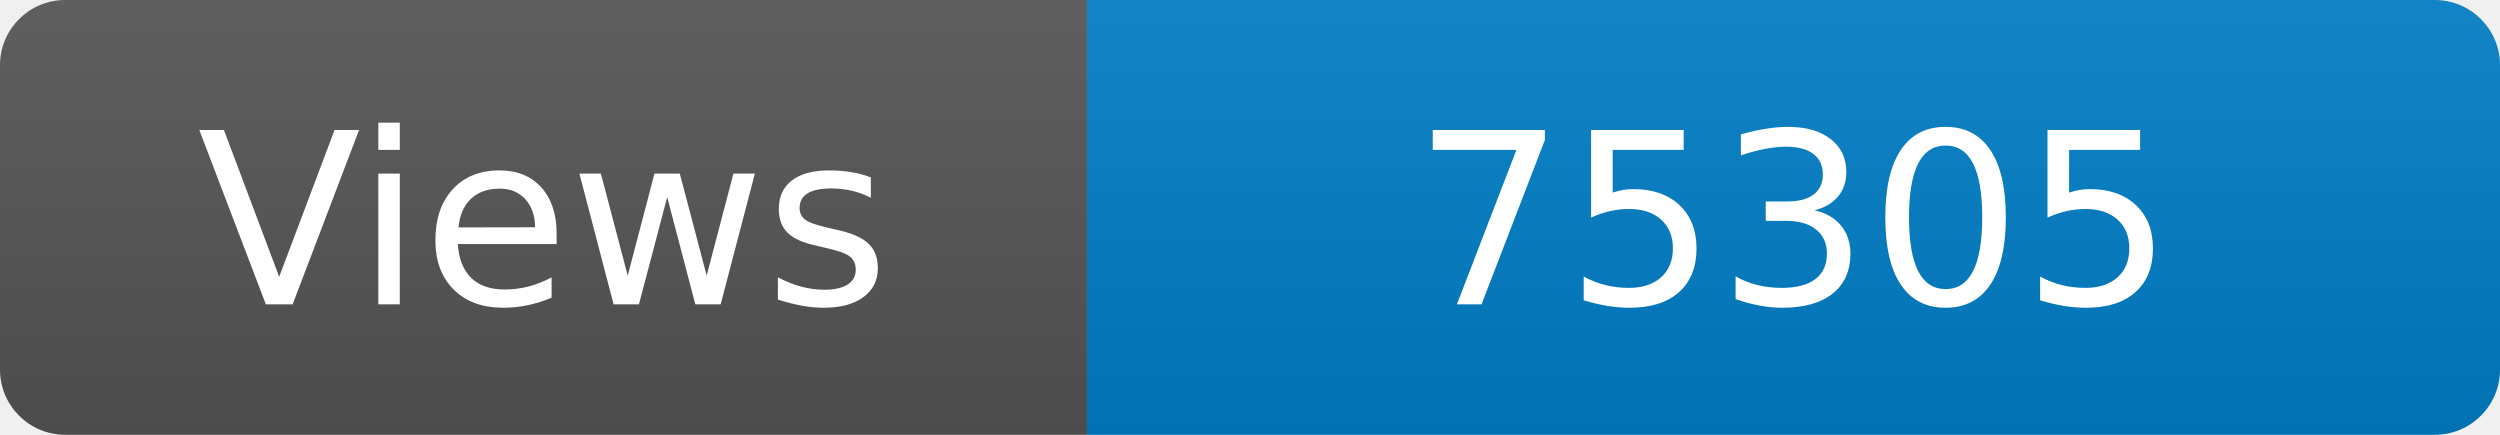
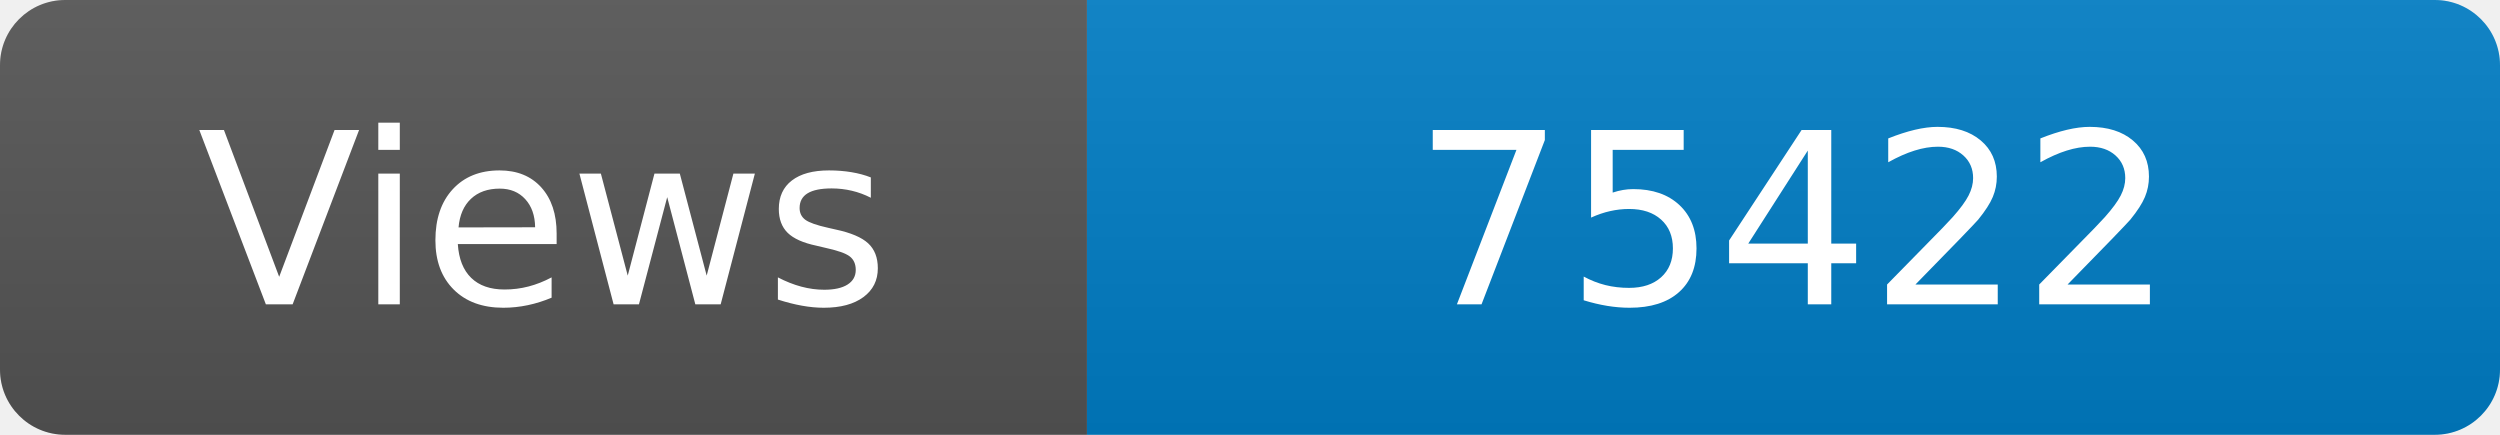
<svg xmlns="http://www.w3.org/2000/svg" width="115" height="20" role="img" aria-label="Maintained?: yes">
  <linearGradient id="s" x2="0" y2="100%">
    <stop offset="0" stop-color="#bbb" stop-opacity=".1" />
    <stop offset="1" stop-opacity=".1" />
  </linearGradient>
  <clipPath id="r">
    <rect width="115" height="20" rx="3" fill="#fff" />
  </clipPath>
  <g clip-path="url(#r)">
    <rect width="50" height="20" fill="#555" />
    <rect x="50" width="160" height="20" fill="#007ec6" />
    <rect width="115" height="20" fill="url(#s)" />
  </g>
  <g fill="#fff" text-anchor="middle" font-family="Verdana,Geneva,DejaVu Sans,sans-serif" font-size="110">
    <text x="250" y="140" transform="scale(.1)" fill="#fff">Views</text>
-     <text x="825" y="140" transform="scale(.1)" fill="#fff">75305</text>
+     <text x="825" y="140" transform="scale(.1)" fill="#fff">75422</text>
  </g>
</svg>
